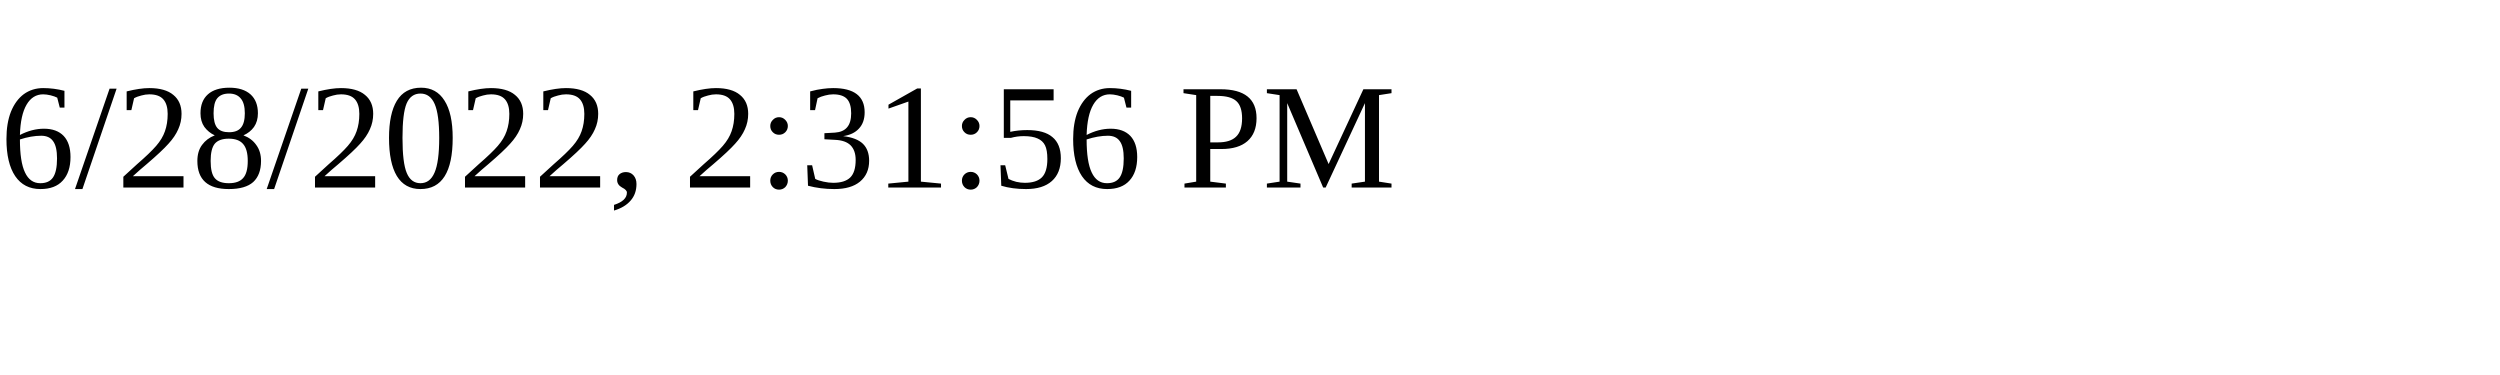
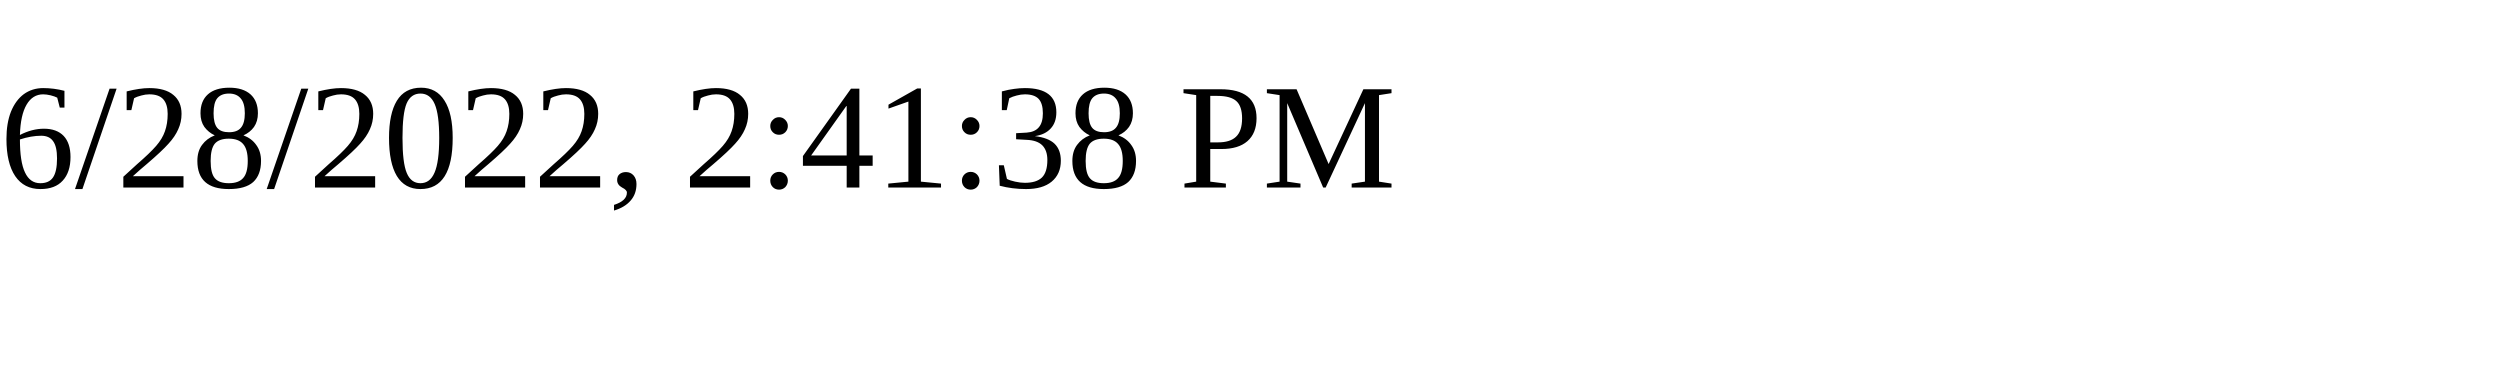
<svg xmlns="http://www.w3.org/2000/svg" height="30" width="200">
-   <text x="0" y="15">6/28/2022, 2:31:56 PM</text>
+   <text x="0" y="15">6/28/2022, 2:41:38 PM</text>
</svg>
